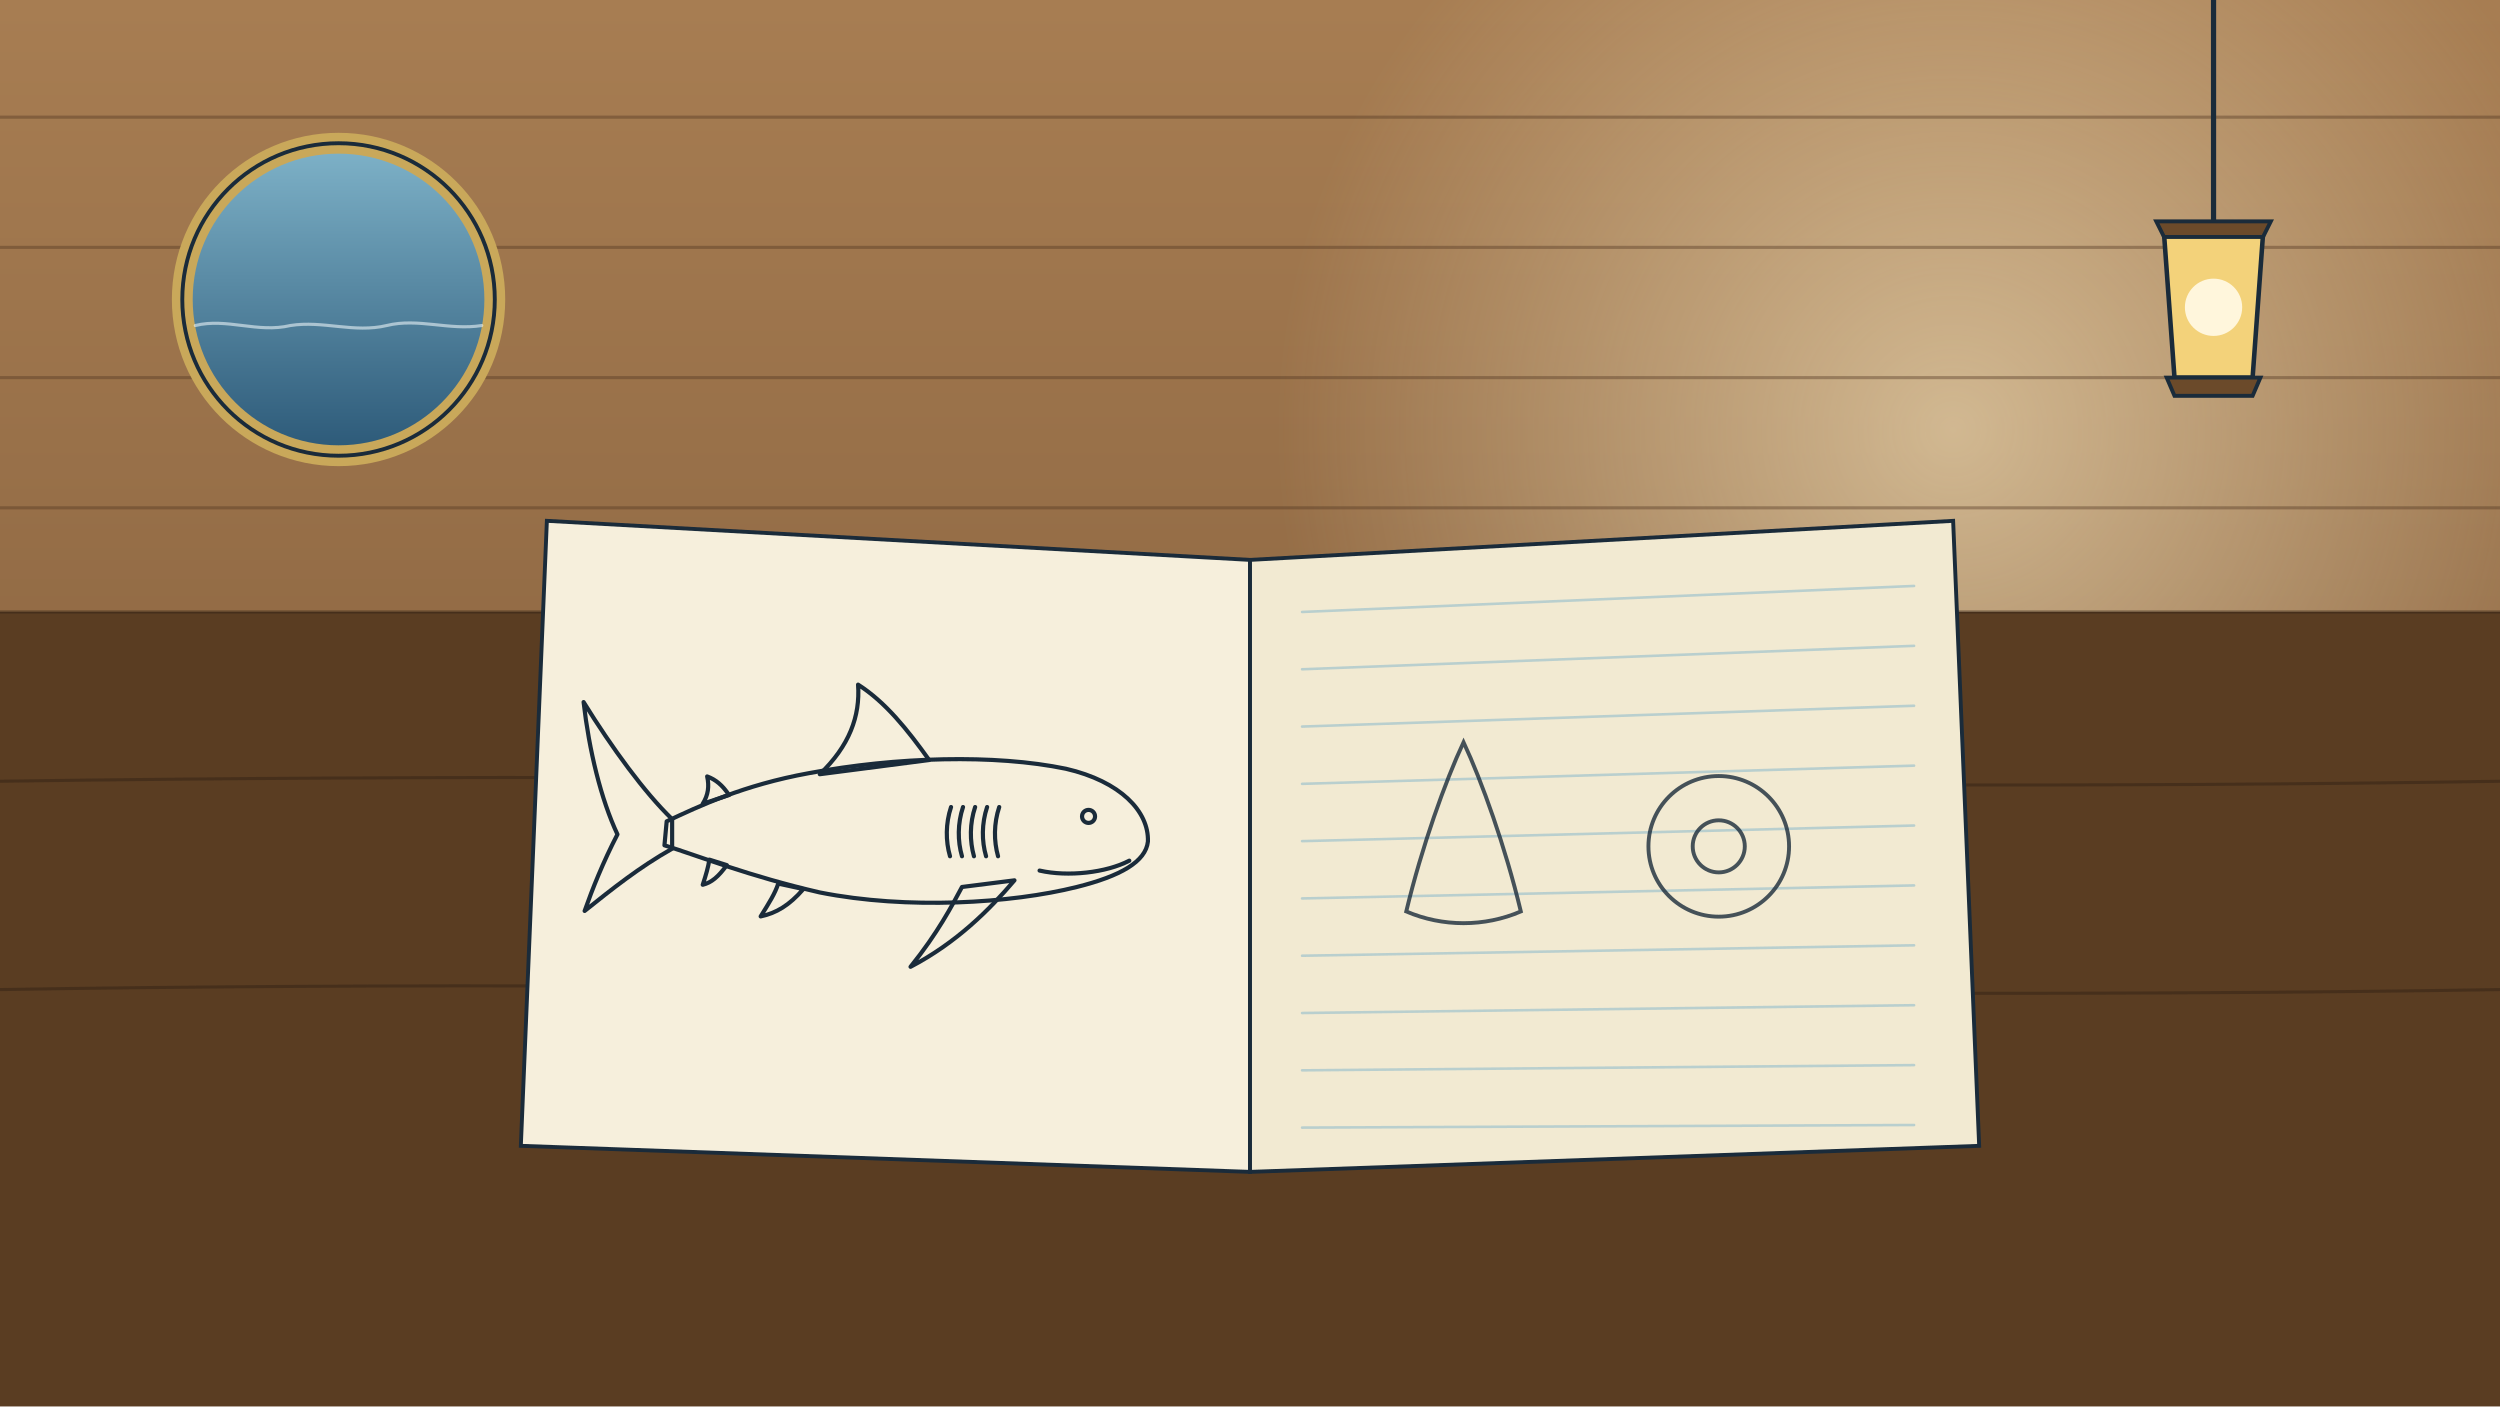
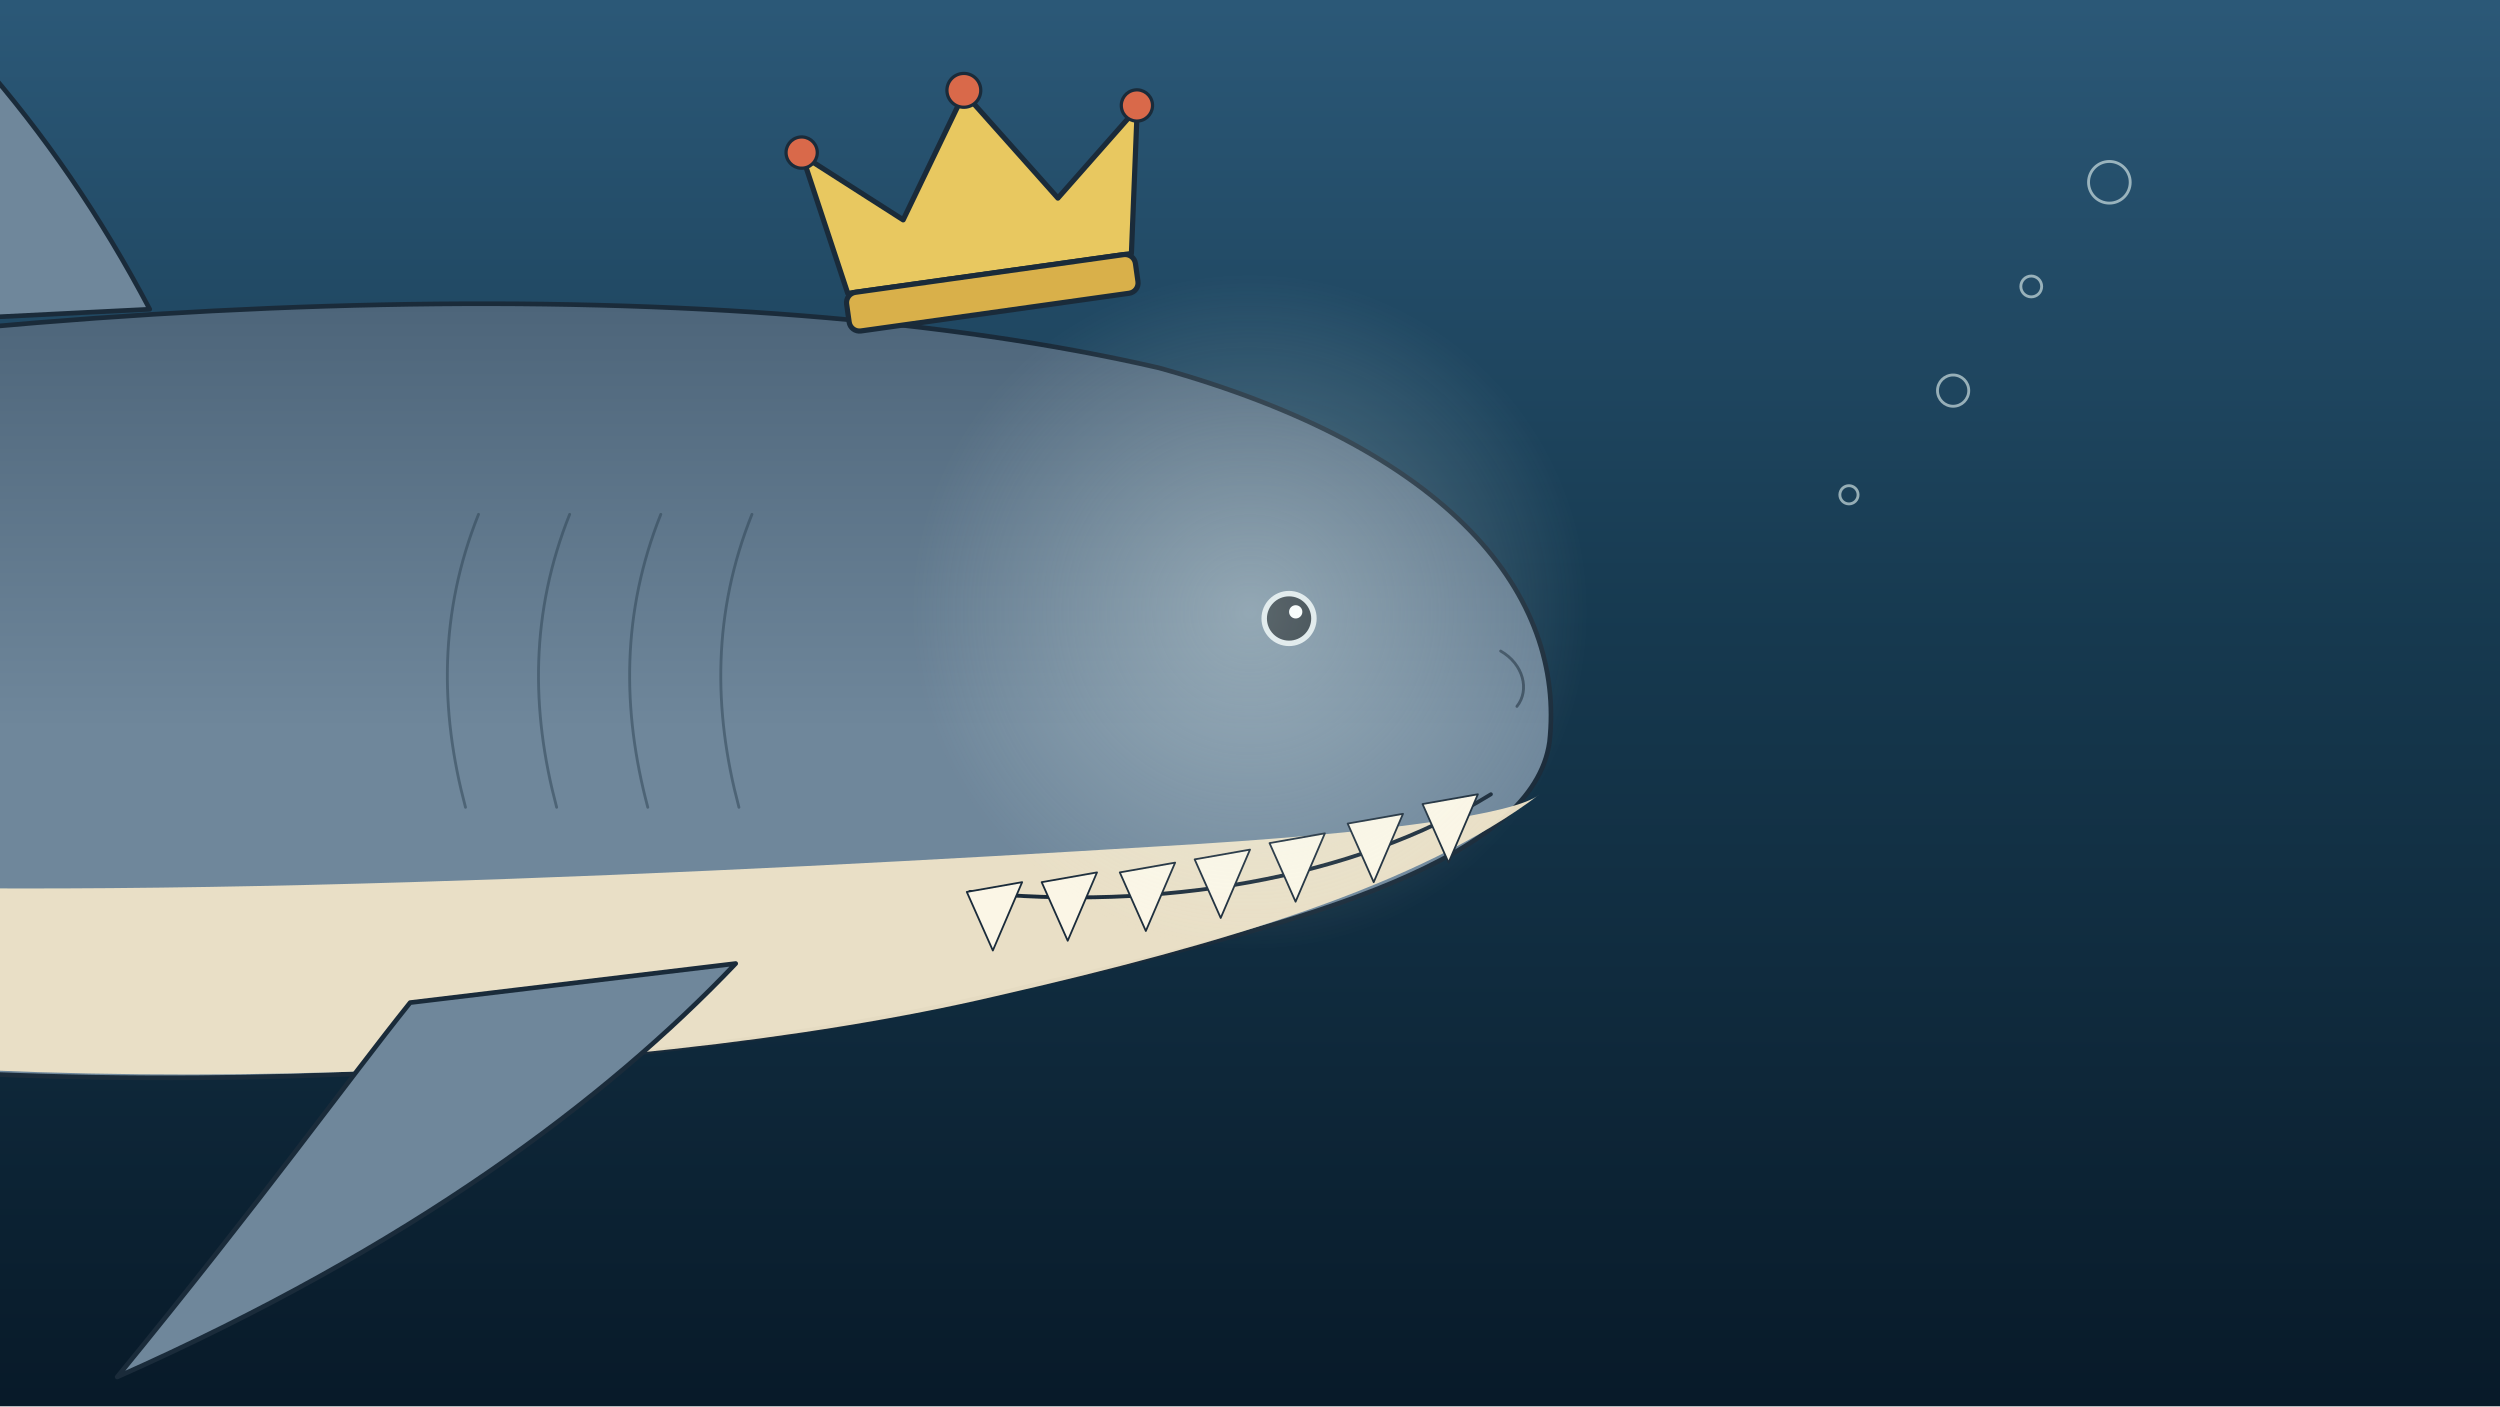
<svg xmlns="http://www.w3.org/2000/svg" viewBox="0 0 1920 1080" width="1920" height="1080">
  <defs>
-     <linearGradient id="U011bg" x1="0" y1="0" x2="0" y2="1">
-       <stop offset="0" stop-color="#a77d52" />
-       <stop offset="1" stop-color="#7a5636" />
+     <linearGradient id="U010bg" x1="0" y1="0" x2="0" y2="1">
+       <stop offset="0" stop-color="#2b5877" />
+       <stop offset="0.45" stop-color="#16394f" />
+       <stop offset="1" stop-color="#081a29" />
    </linearGradient>
-     <radialGradient id="U011glow" cx="1500" cy="330" r="520" gradientUnits="userSpaceOnUse">
-       <stop offset="0" stop-color="#fff2cc" stop-opacity="0.55" />
-       <stop offset="1" stop-color="#fff2cc" stop-opacity="0" />
+     <linearGradient id="U010mg" x1="0" y1="0" x2="0" y2="1">
+       <stop offset="0" stop-color="#4d657a" />
+       <stop offset="0.55" stop-color="#6f879b" />
+       <stop offset="1" stop-color="#6f879b" />
+     </linearGradient>
+     <radialGradient id="U010eye" cx="960" cy="470" r="260" gradientUnits="userSpaceOnUse">
+       <stop offset="0" stop-color="#e8f6f4" stop-opacity="0.35" />
+       <stop offset="1" stop-color="#e8f6f4" stop-opacity="0" />
    </radialGradient>
-     <linearGradient id="U011sea" x1="0" y1="0" x2="0" y2="1">
-       <stop offset="0" stop-color="#7fb3c9" />
-       <stop offset="1" stop-color="#2b5877" />
-     </linearGradient>
  </defs>
-   <rect width="1920" height="1080" fill="url(#U011bg)" />
-   <rect width="1920" height="1080" fill="url(#U011glow)" />
-   <g fill="none" stroke="#4f3520" stroke-width="2.4" stroke-linecap="round" opacity="0.4">
-     <path d="M0 90 L1920 90" />
-     <path d="M0 190 L1920 190" />
-     <path d="M0 290 L1920 290" />
-     <path d="M0 390 L1920 390" />
+   <rect width="1920" height="1080" fill="url(#U010bg)" />
+   <g id="mv-swim-megalodon-shark">
+     <g id="U010m-tail" data-pivot="-990 540" data-amp="6" data-per="1.3">
+       <path d="M -990.0 515.0 C -1110.0 370.0 -1235.0 170.0 -1360.0 -55.0 C -1335.0 145.0 -1310.0 320.0 -1235.0 520.0 C -1310.0 670.0 -1360.0 845.0 -1422.5 1020.0 C -1285.0 895.0 -1135.0 745.0 -1005.0 595.0 Z" fill="#4d657a" stroke="#1a2b3a" stroke-width="3.6" stroke-linejoin="round" />
+     </g>
+     <path d="M 1190.0 570.0 C 1202.5 457.5 1115.0 345.0 890.0 282.5 C 565.0 207.5 65.0 220.0 -435.0 307.5 C -710.0 370.0 -885.0 457.5 -1010.0 507.5 L -1022.5 582.5 C -885.0 632.5 -685.0 707.5 -385.0 782.5 C -10.0 857.5 490.0 832.5 790.0 757.5 C 1015.0 707.5 1177.5 657.5 1190.0 570.0 Z" fill="url(#U010mg)" stroke="#1a2b3a" stroke-width="3.6" stroke-linejoin="round" />
+     <path d="M 1182.5 610.0 C 1090.0 680.0 940.0 725.0 765.0 765.0 C 477.5 832.5 -10.0 850.0 -385.0 782.5 C -685.0 707.5 -885.0 632.5 -1022.5 582.5 L -1010.0 557.5 C -810.0 620.0 -560.0 650.0 -260.0 675.0 C 65.0 695.0 565.0 670.0 890.0 650.0 C 1065.0 640.0 1165.0 625.0 1182.5 610.0 Z" fill="#efe4c8" opacity=".95" />
+     <g fill="none" stroke="#2c4152" stroke-linecap="round" opacity=".5" stroke-width="2.2">
+       <path d="M 577.5 395.0 C 547.5 470.0 547.5 545.0 567.5 620.0" />
+       <path d="M 507.5 395.0 C 477.5 470.0 477.5 545.0 497.5 620.0" />
+       <path d="M 437.5 395.0 C 407.5 470.0 407.5 545.0 427.5 620.0" />
+       <path d="M 367.5 395.0 C 337.5 470.0 337.5 545.0 357.5 620.0" />
+     </g>
+     <g id="U010m-fin" data-pivot="-105 250" data-amp="5" data-per="1.6">
+       <path d="M 115.0 237.5 C 40.0 95.0 -60.0 -17.5 -185.0 -105.0 C -215.0 45.0 -272.5 170.0 -335.0 260.0 Z" fill="#6f879b" stroke="#1a2b3a" stroke-width="3.6" stroke-linejoin="round" />
+     </g>
+     <g id="U010m-flipper" data-pivot="452 750" data-amp="6" data-per="1.8" data-phase="1">
+       <path d="M 565.0 740.0 C 465.0 845.0 315.0 957.5 90.0 1057.5 C 202.5 920.0 265.0 832.5 315.0 770.0 Z" fill="#6f879b" stroke="#1a2b3a" stroke-width="3.6" stroke-linejoin="round" />
+     </g>
+     <path d="M 1145.0 610.0 C 1040.0 675.0 890.0 700.0 745.0 685.0" fill="none" stroke="#1a2b3a" stroke-width="3" stroke-linecap="round" />
+     <g fill="#fbf6e6" stroke="#1a2b3a" stroke-width="1.4" stroke-linejoin="round">
+       <path d="M 1092.5 617.5 L 1112.5 662.5 L 1135.0 610.0 Z" />
+       <path d="M 1035.0 632.5 L 1055.0 677.5 L 1077.5 625.0 Z" />
+       <path d="M 975.0 647.5 L 995.0 692.5 L 1017.5 640.0 Z" />
+       <path d="M 917.5 660.0 L 937.5 705.0 L 960.0 652.5 Z" />
+       <path d="M 860.0 670.0 L 880.0 715.0 L 902.5 662.5 Z" />
+       <path d="M 800.0 677.5 L 820.0 722.5 L 842.5 670.0 Z" />
+       <path d="M 742.5 685.0 L 762.5 730.0 L 785.0 677.5 Z" />
+     </g>
+     <g id="mv-blink-U010m-eye">
+       <circle cx="990.0" cy="475.0" r="21.2" fill="#dfe7ea" />
+       <circle cx="990.0" cy="475.0" r="17.0" fill="#111c25" />
+       <circle cx="995.1" cy="469.9" r="5.1" fill="#fff" />
+     </g>
+     <path d="M 1152.5 500.0 C 1170.0 510.0 1175.0 530.0 1165.0 542.5" fill="none" stroke="#1a2b3a" stroke-width="2.2" opacity=".6" stroke-linecap="round" />
  </g>
-   <circle cx="260" cy="230" r="120" fill="url(#U011sea)" stroke="#c9a85a" stroke-width="16" />
-   <circle cx="260" cy="230" r="120" fill="none" stroke="#1a2b3a" stroke-width="3" />
-   <g fill="none" stroke="#e9f4f6" stroke-width="2.4" stroke-linecap="round" opacity="0.6">
-     <path d="M150 250 C174 244 198 256 223 250 C248 246 272 256 297 250 C321 244 345 254 370 250" />
+   <circle cx="960" cy="470" r="260" fill="url(#U010eye)" />
+   <g id="mv-fade-crown" data-from="1" data-to=".12" data-delay="1.6" data-dur="2.4">
+     <g transform="translate(760 210) rotate(-8)">
+       <path d="M-110 0 L-130 -110 L-60 -50 L0 -140 L60 -50 L130 -110 L110 0 Z" fill="#e8c860" stroke="#1a2b3a" stroke-width="4" stroke-linejoin="round" />
+       <rect x="-112" y="0" width="224" height="30" rx="8" fill="#d9b04a" stroke="#1a2b3a" stroke-width="4" />
+       <g fill="#d9694a" stroke="#1a2b3a" stroke-width="2.5">
+         <circle cx="-130" cy="-112" r="12" />
+         <circle cx="0" cy="-142" r="13" />
+         <circle cx="130" cy="-112" r="12" />
+       </g>
+     </g>
  </g>
-   <path d="M0 470 L1920 470 L1920 1080 L0 1080 Z" fill="#5a3d22" />
-   <g fill="none" stroke="#2e1f12" stroke-width="2.4" stroke-linecap="round" opacity="0.45">
-     <path d="M0 470 L1920 470" />
-     <path d="M0 600 C700 590 1300 610 1920 600" />
-     <path d="M0 760 C600 750 1300 770 1920 760" />
-   </g>
-   <path d="M420 400 L960 430 L960 900 L400 880 Z" fill="#f6efdc" stroke="#1a2b3a" stroke-width="3" />
-   <path d="M960 430 L1500 400 L1520 880 L960 900 Z" fill="#f2ead2" stroke="#1a2b3a" stroke-width="3" />
-   <path d="M960 430 L960 900" stroke="#1a2b3a" stroke-width="3" opacity=".6" />
-   <g fill="none" stroke="#7fb3c9" stroke-width="2" stroke-linecap="round" opacity="0.5">
-     <path d="M1000 470 L1470 450" />
-     <path d="M1000 514 L1470 496" />
-     <path d="M1000 558 L1470 542" />
-     <path d="M1000 602 L1470 588" />
-     <path d="M1000 646 L1470 634" />
-     <path d="M1000 690 L1470 680" />
-     <path d="M1000 734 L1470 726" />
-     <path d="M1000 778 L1470 772" />
-     <path d="M1000 822 L1470 818" />
-     <path d="M1000 866 L1470 864" />
-   </g>
-   <g id="mv-draw-megalodon-sketch" data-delay=".4" data-dur="2.2" fill="none" stroke="#1a2b3a" stroke-width="3.2" stroke-linecap="round" stroke-linejoin="round">
-     <path d="M 881.6 646.3 C 882.4 623.2 860.6 600.1 818.6 590.4 C 764.0 579.1 688.4 581.2 621.2 593.8 C 570.8 603.0 537.2 619.0 512.0 630.8 L 510.3 649.2 C 537.2 657.6 575.0 672.8 629.6 685.4 C 696.8 698.8 776.6 693.8 827.0 681.2 C 860.6 672.8 879.9 661.8 881.6 646.3 Z" />
-     <path d="M 713.6 583.7 C 696.8 560.2 680.0 539.2 659.0 525.8 C 660.7 550.1 652.3 572.8 629.6 594.6 Z" />
-     <path d="M 559.9 610.6 C 554.8 603.0 549.8 598.8 543.1 596.3 C 544.8 603.9 543.9 610.6 539.7 617.3 Z" />
-     <path d="M 779.1 676.1 C 759.8 698.8 734.6 724.0 699.3 742.5 C 720.3 716.4 731.2 695.4 738.8 681.2 Z" />
-     <path d="M 617.0 682.8 C 606.1 695.4 596.0 701.3 584.2 703.8 C 591.0 692.9 595.2 686.2 597.7 678.6 Z" />
-     <path d="M 558.2 664.4 C 551.5 673.6 546.4 677.8 539.7 679.5 C 542.2 671.9 543.9 666.0 544.8 660.2 Z" />
-     <path d="M 516.2 629.1 C 495.2 608.9 470.0 574.5 448.2 539.2 C 452.4 576.2 461.6 614.0 474.2 640.8 C 463.3 661.8 454.9 682.8 449.0 699.6 C 470.0 682.8 491.0 666.0 516.2 651.8 Z" />
-     <path d="M 867.3 661.0 C 849.7 670.2 820.3 673.6 798.4 668.6" />
-     <path d="M 767.4 619.8 C 763.2 632.4 763.2 645.9 766.5 657.6" />
-     <path d="M 758.1 619.8 C 753.9 632.4 753.9 645.9 757.3 657.6" />
-     <path d="M 748.9 619.8 C 744.7 632.4 744.7 645.9 748.0 657.6" />
-     <path d="M 739.6 619.8 C 735.4 632.4 735.4 645.9 738.8 657.6" />
-     <path d="M 730.4 619.8 C 726.2 632.4 726.2 645.9 729.6 657.6" />
-     <circle cx="836" cy="627" r="5" />
-   </g>
-   <g fill="none" stroke="#1a2b3a" stroke-width="3" opacity=".8">
-     <path d="M1080 700 C1092 650 1110 600 1124 570 C1138 600 1156 650 1168 700 C1140 712 1108 712 1080 700 Z" />
-     <circle cx="1320" cy="650" r="54" />
-     <circle cx="1320" cy="650" r="20" />
-   </g>
-   <g id="mv-pendulum-lantern" data-amp="10" data-per="2.6" data-pivot="1700 0">
-     <path d="M1700 0 L1700 170" stroke="#1a2b3a" stroke-width="4" />
-     <path d="M1662 180 L1738 180 L1730 290 L1670 290 Z" fill="#f3d27a" stroke="#1a2b3a" stroke-width="3.5" />
-     <circle cx="1700" cy="236" r="22" fill="#fff6dc" />
-     <path d="M1656 170 L1744 170 L1738 182 L1662 182 Z M1664 290 L1736 290 L1730 304 L1670 304 Z" fill="#6b4a2a" stroke="#1a2b3a" stroke-width="3" />
+   <g fill="none" stroke="#e8f6f4" stroke-width="2.2" opacity=".6">
+     <circle cx="1500" cy="300" r="12" />
+     <circle cx="1560" cy="220" r="8" />
+     <circle cx="1620" cy="140" r="16" />
+     <circle cx="1420" cy="380" r="7" />
  </g>
</svg>
